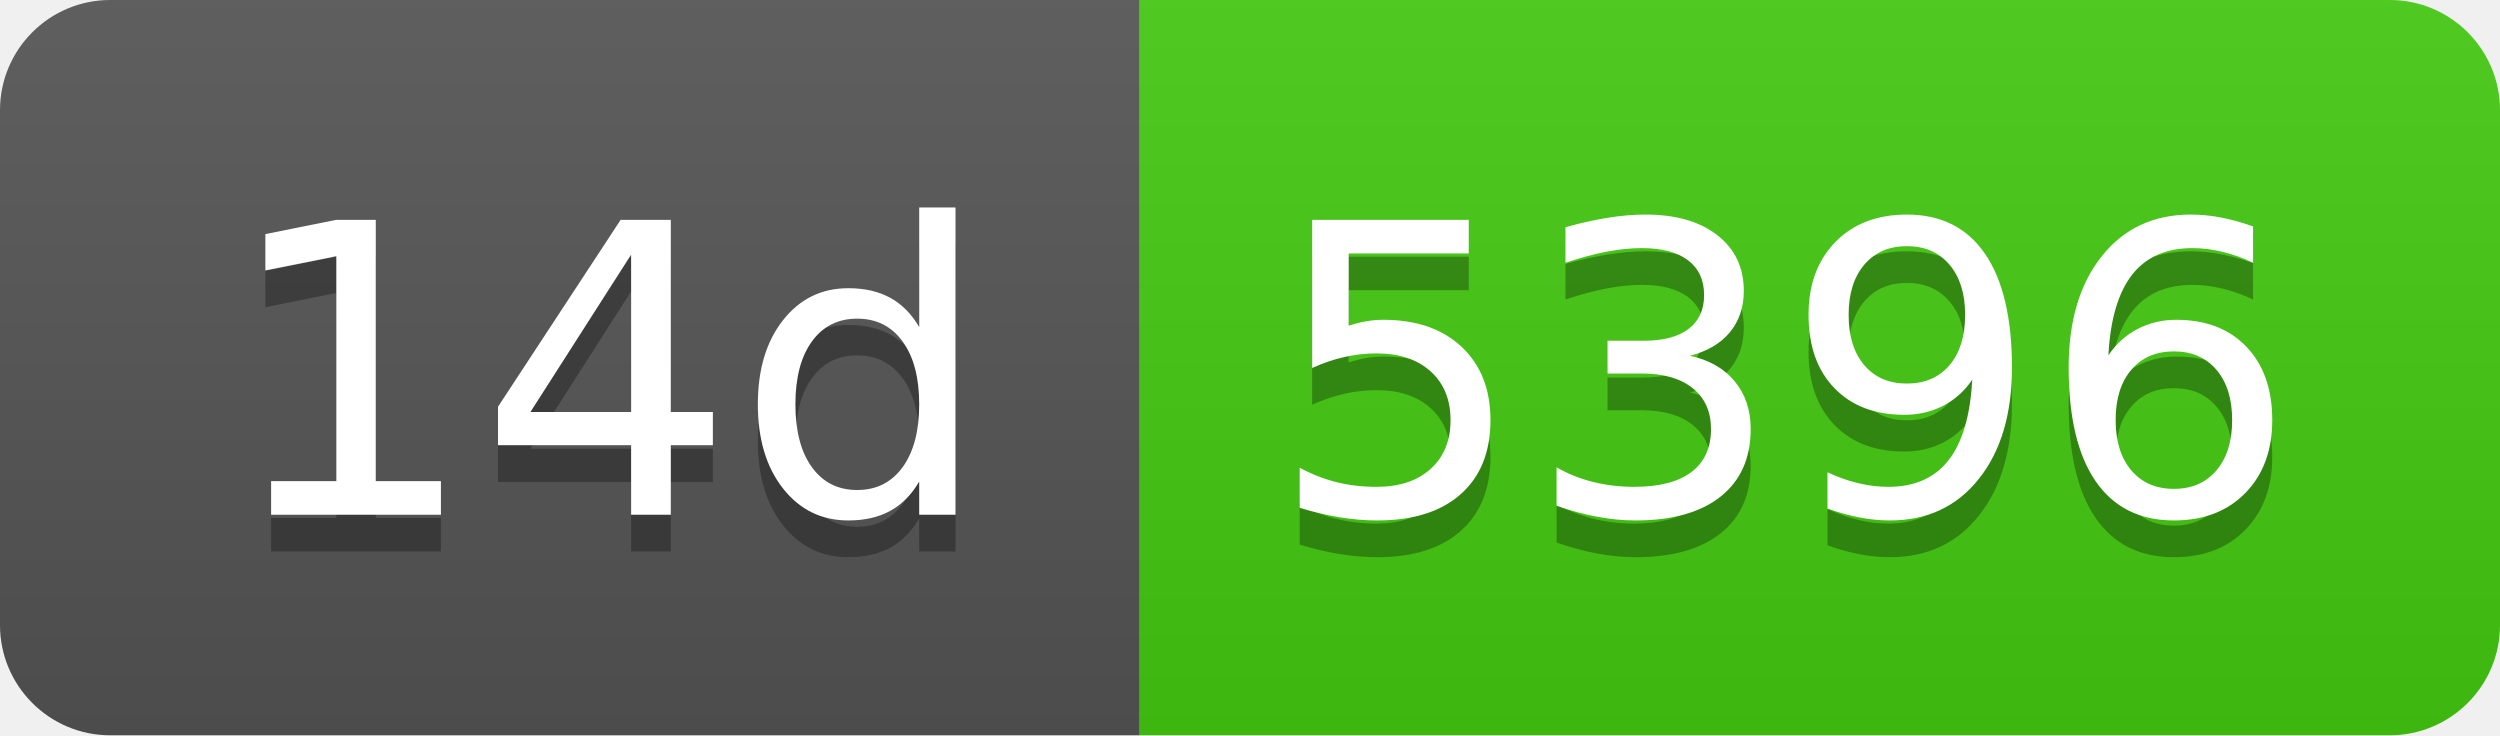
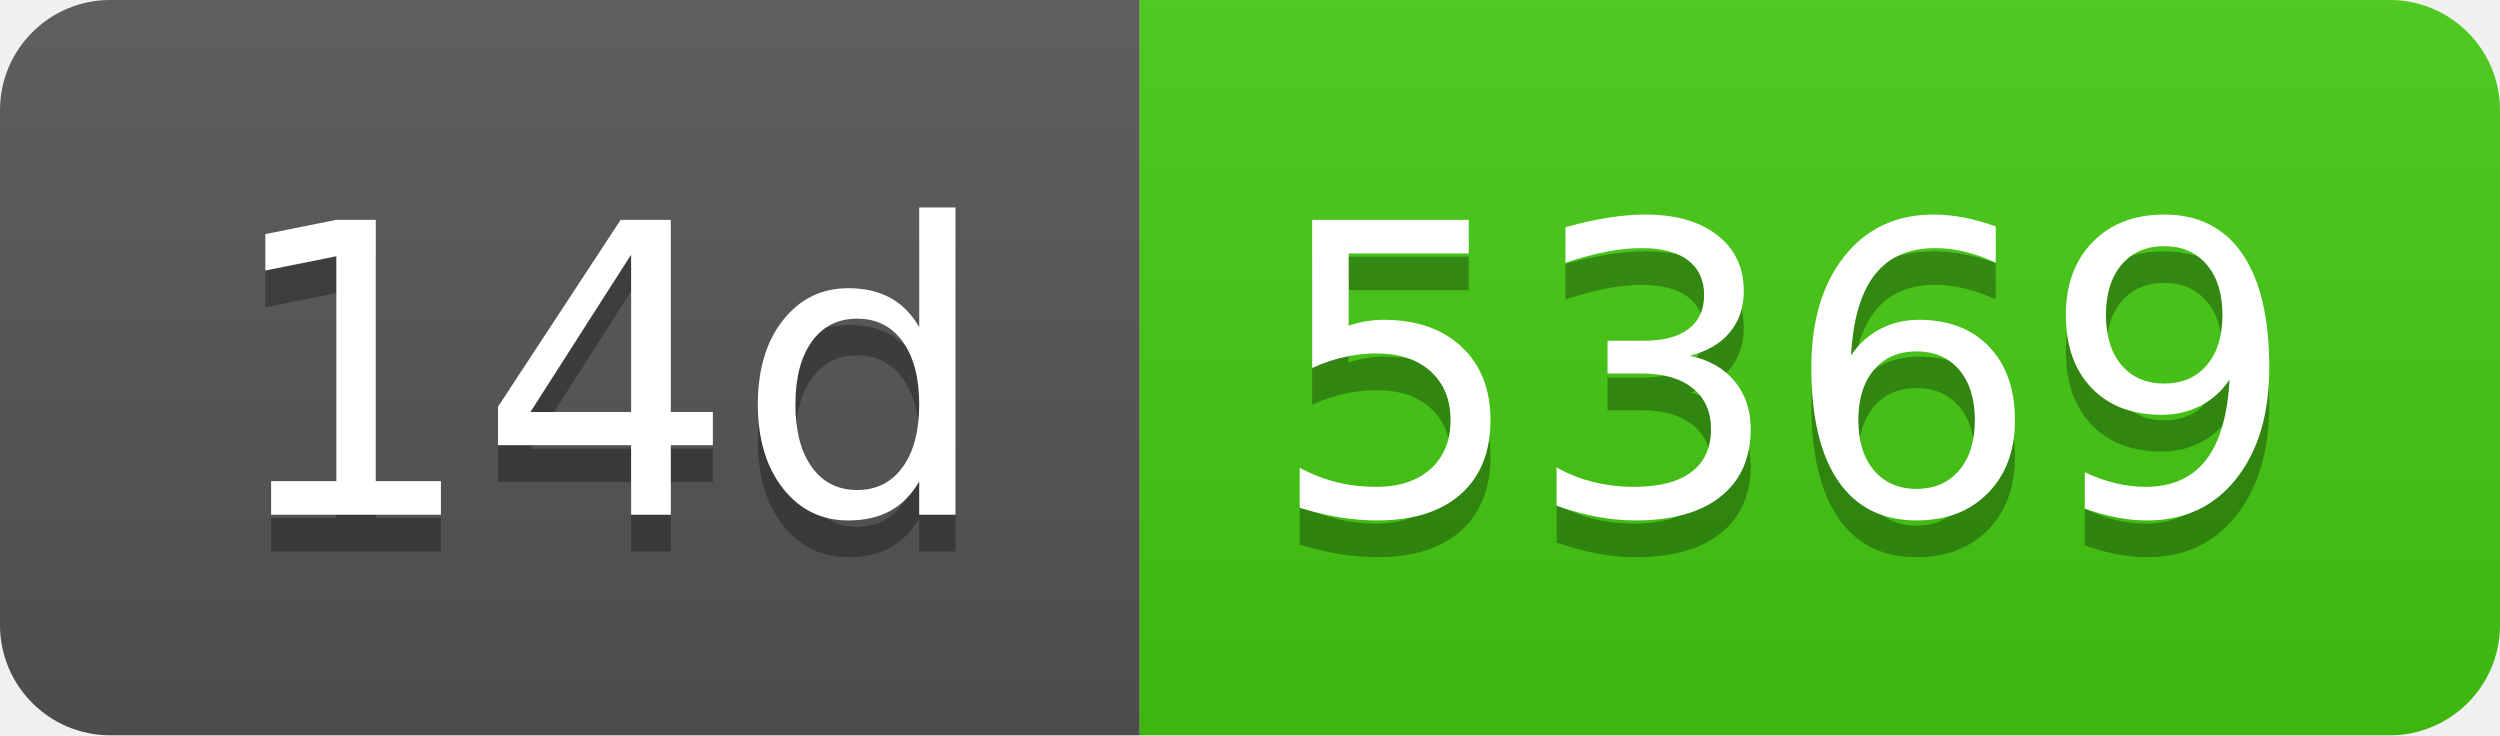
- <svg xmlns="http://www.w3.org/2000/svg" width="68" height="20" role="img" aria-label="14d: 5396">
+ <svg xmlns="http://www.w3.org/2000/svg" width="68" height="20" role="img" aria-label="14d: 5369">
  <linearGradient id="s" x2="0" y2="100%">
    <stop offset="0" stop-color="#bbb" stop-opacity=".1" />
    <stop offset="1" stop-opacity=".1" />
  </linearGradient>
  <clipPath id="r">
    <rect width="68" height="20" rx="3" fill="#fff" />
  </clipPath>
  <g clip-path="url(#r)">
    <rect width="31" height="20" fill="#555" />
    <rect x="31" width="37" height="20" fill="#4c1" />
    <rect width="68" height="20" fill="url(#s)" />
  </g>
  <g fill="#fff" text-anchor="middle" font-family="Verdana,Geneva,DejaVu Sans,sans-serif" text-rendering="geometricPrecision" font-size="110">
    <text aria-hidden="true" x="165" y="150" fill="#010101" fill-opacity=".3" transform="scale(.1)" textLength="210">14d</text>
    <text x="165" y="140" transform="scale(.1)" fill="#fff" textLength="210">14d</text>
-     <text aria-hidden="true" x="485" y="150" fill="#010101" fill-opacity=".3" transform="scale(.1)" textLength="270">5396</text>
-     <text x="485" y="140" transform="scale(.1)" fill="#fff" textLength="270">5396</text>
+     <text aria-hidden="true" x="485" y="150" fill="#010101" fill-opacity=".3" transform="scale(.1)" textLength="270">5369</text>
+     <text x="485" y="140" transform="scale(.1)" fill="#fff" textLength="270">5369</text>
  </g>
</svg>
